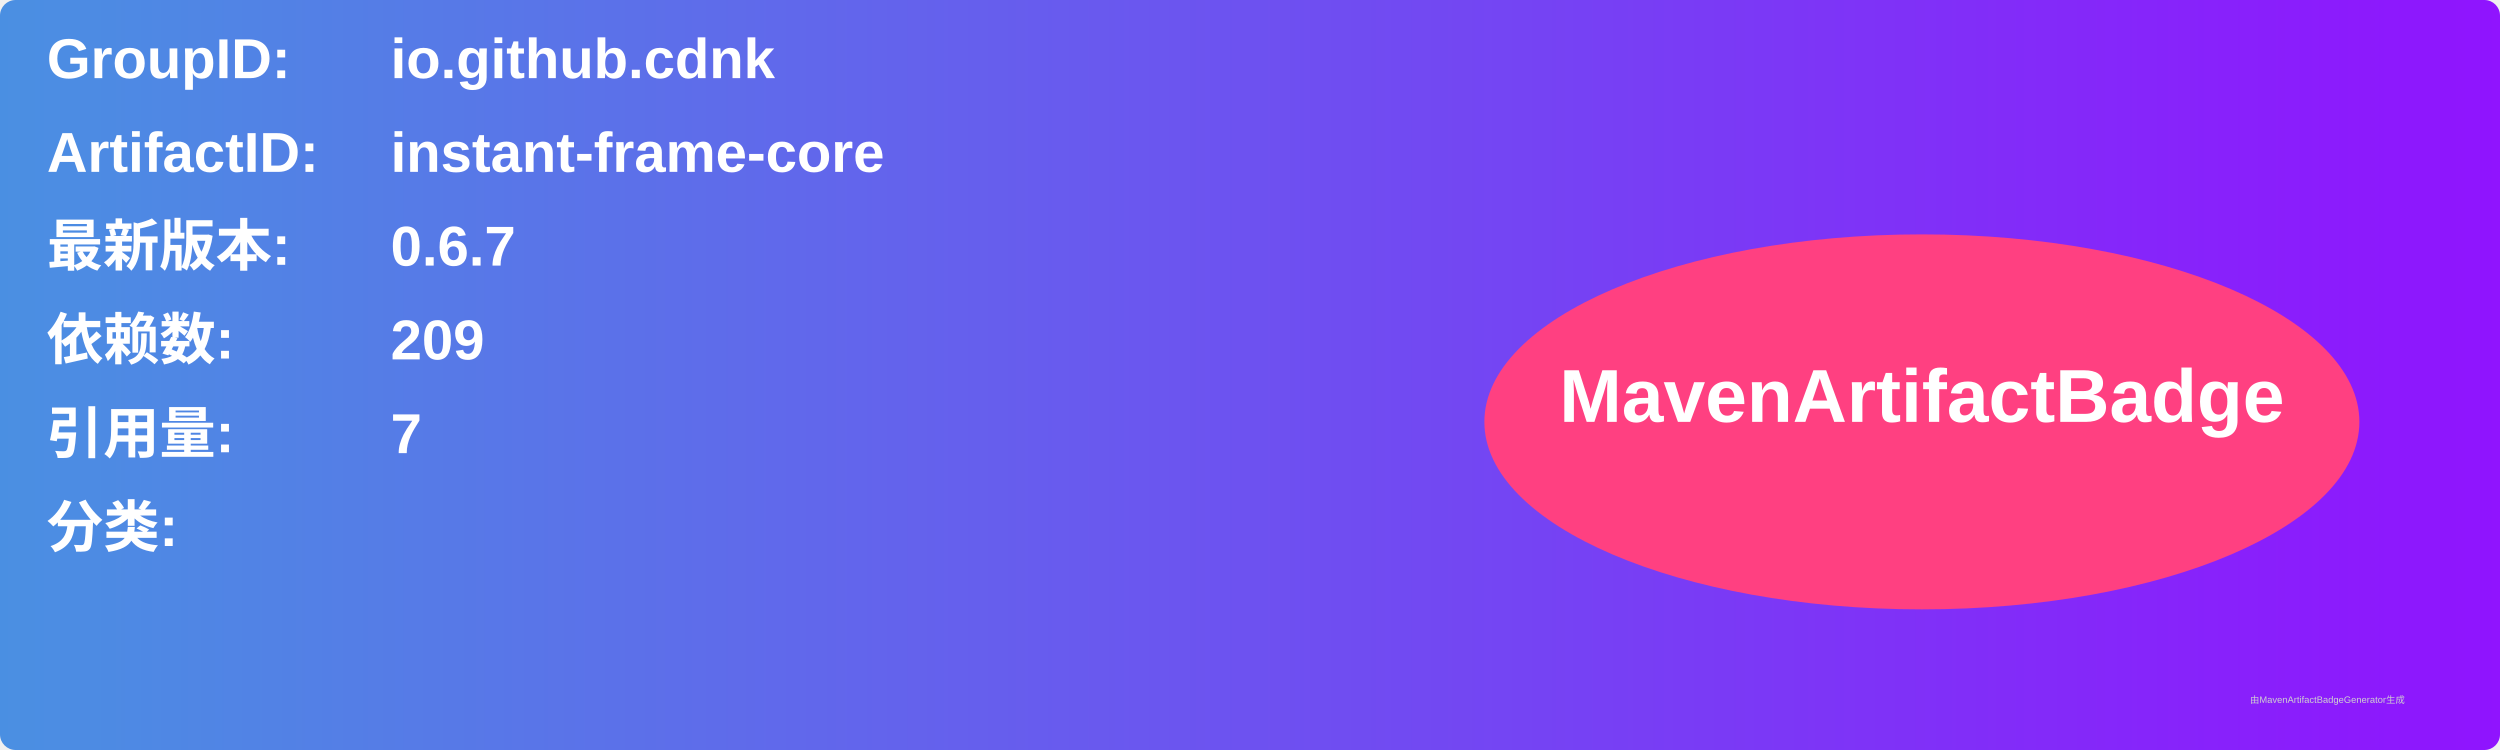
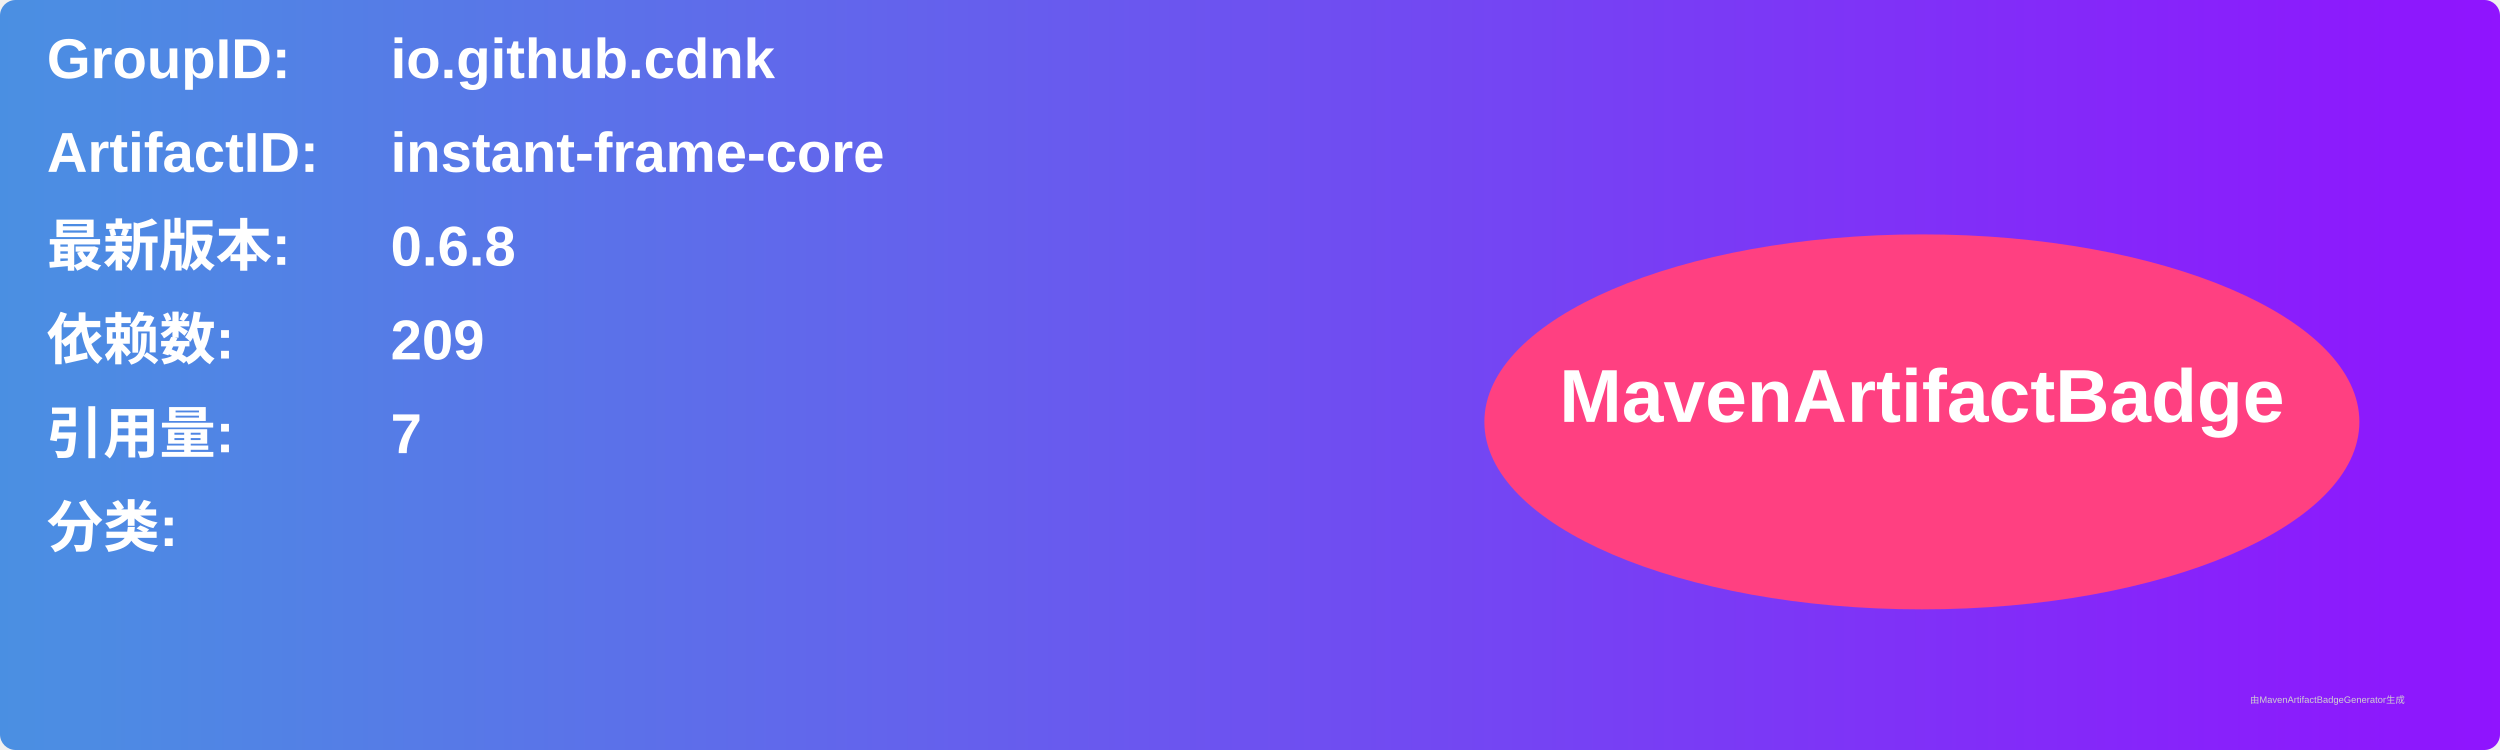
<svg xmlns="http://www.w3.org/2000/svg" width="800" height="240" viewBox="0 0 800 240">
  <linearGradient id="grad" x1="0%" y1="0%" x2="100%" y2="0%">
    <stop offset="0%" stop-color="#4a90e2" />
    <stop offset="100%" stop-color="#9013fe" />
  </linearGradient>
  <rect width="100%" height="100%" rx="5" ry="5" fill="url(#grad)" />
  <g transform="translate(15, 15)">
    <text x="0" y="10" font-family="Arial" font-size="18" fill="white" font-weight="bold" width="260">GroupID:</text>
    <text x="110" y="10" font-family="Arial" font-size="18" fill="white" font-weight="bold" width="460">io.github.cdnk</text>
    <text x="0" y="40" font-family="Arial" font-size="18" fill="white" font-weight="bold" width="260">ArtifactID:</text>
    <text x="110" y="40" font-family="Arial" font-size="18" fill="white" font-weight="bold" width="460">instant-frame-core</text>
    <text x="0" y="70" font-family="Arial" font-size="18" fill="white" font-weight="bold">最新版本:</text>
    <text x="110" y="70" font-family="Arial" font-size="18" fill="white" font-weight="bold">
-       <tspan font-weight="bold">0.6.7</tspan>
+       <tspan font-weight="bold">0.6.8</tspan>
    </text>
    <text x="0" y="100" font-family="Arial" font-size="18" fill="white" font-weight="bold">依赖数: </text>
    <text x="110" y="100" font-family="Arial" font-size="18" fill="white">
      <tspan font-weight="bold">209</tspan>
    </text>
    <text x="0" y="130" font-family="Arial" font-size="18" fill="white" font-weight="bold">引用量: </text>
    <text x="110" y="130" font-family="Arial" font-size="18" fill="white">
      <tspan font-weight="bold">7</tspan>
    </text>
    <text x="0" y="160" font-family="Arial" font-size="18" fill="white" font-weight="bold">分类:</text>
    <text x="10" y="190" font-family="Arial" font-size="10" fill="white">
      <tspan font-weight="bold" />
    </text>
    <ellipse cx="600" cy="120" rx="140" ry="60" fill="#ff4081" />
    <text x="600" y="120" text-anchor="middle" font-family="Arial" font-size="24" fill="white" font-weight="bold">MavenArtifactBadge</text>
  </g>
  <text x="720" y="225" font-family="Arial" font-size="3" fill="#d0d0d0">由MavenArtifactBadgeGenerator生成</text>
</svg>
